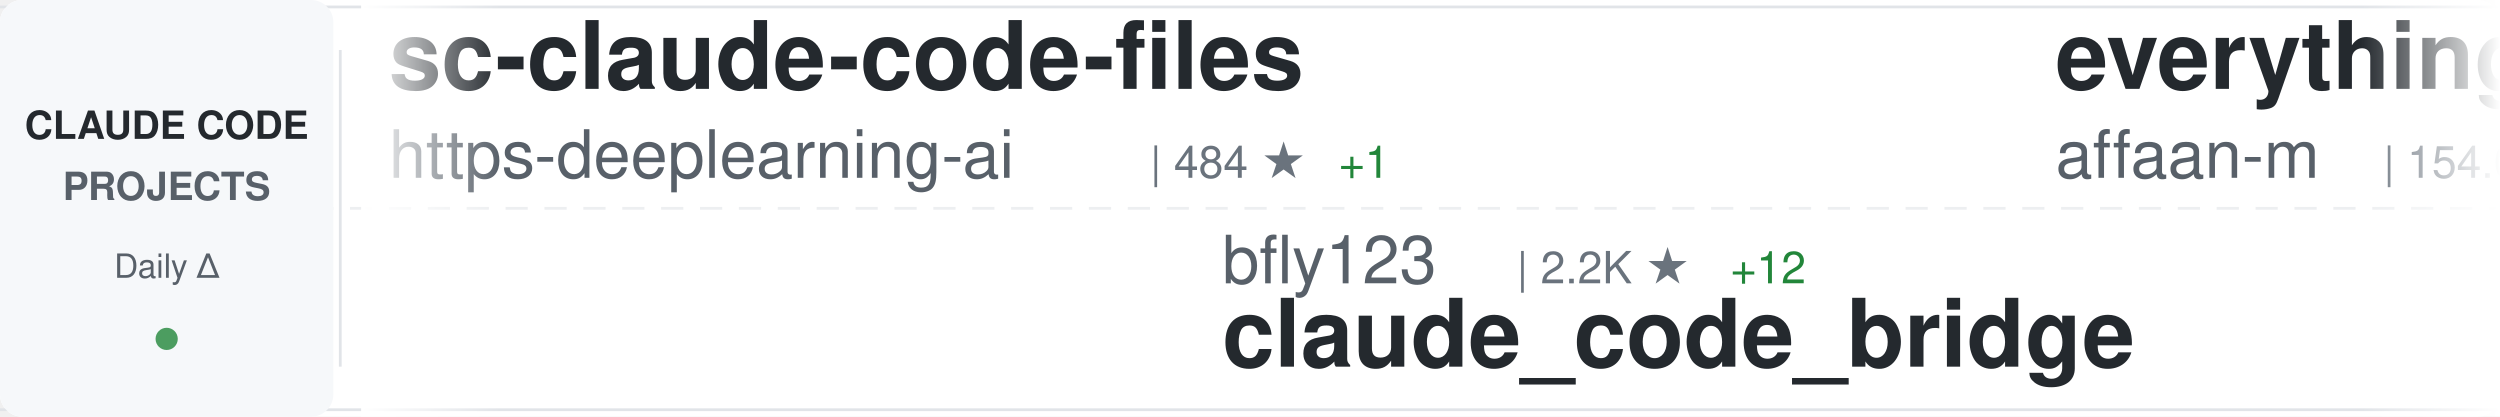
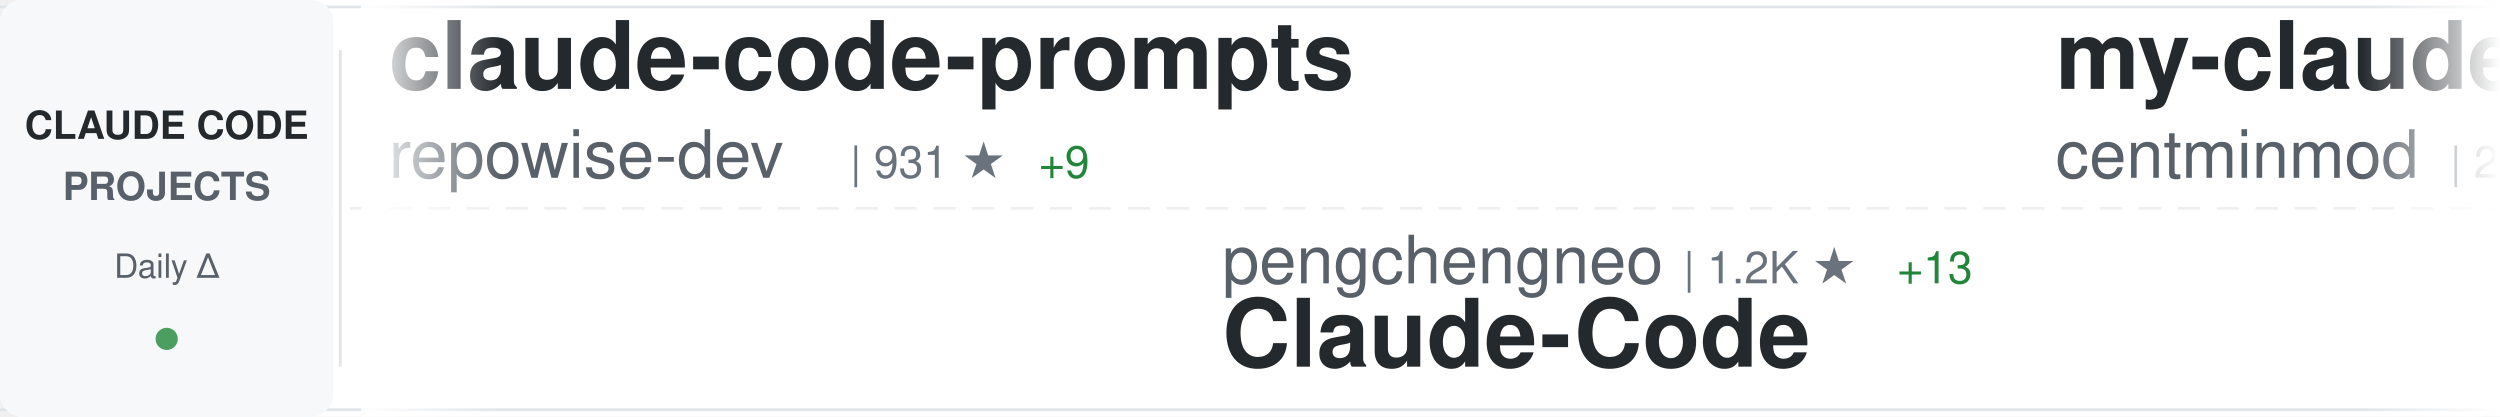
<svg xmlns="http://www.w3.org/2000/svg" width="900" height="150">
  <defs>
    <linearGradient id="awesomeLeftFade" x1="0%" y1="0%" x2="100%" y2="0%">
      <stop offset="0%" style="stop-color:#ffffff;stop-opacity:1" />
      <stop offset="100%" style="stop-color:#ffffff;stop-opacity:0" />
    </linearGradient>
    <linearGradient id="awesomeRightFade" x1="0%" y1="0%" x2="100%" y2="0%">
      <stop offset="0%" style="stop-color:#ffffff;stop-opacity:0" />
      <stop offset="100%" style="stop-color:#ffffff;stop-opacity:1" />
    </linearGradient>
  </defs>
  <rect width="900" height="150" fill="#ffffff" rx="8" />
  <rect x="0" y="2" width="900" height="1" fill="#e1e4e8" />
  <rect x="0" y="147" width="900" height="1" fill="#e1e4e8" />
  <line x1="0" y1="75" x2="900" y2="75" stroke="#e1e4e8" stroke-width="1" stroke-dasharray="8 6" opacity="0.6" />
  <rect x="0" y="0" width="120" height="150" fill="#f6f8fa" rx="8" />
  <text x="60" y="50" font-family="-apple-system, BlinkMacSystemFont, 'Segoe UI', Helvetica, Arial, sans-serif" font-size="14" font-weight="600" fill="#24292e" text-anchor="middle">CLAUDE CODE</text>
  <text x="60" y="72" font-family="-apple-system, BlinkMacSystemFont, 'Segoe UI', Helvetica, Arial, sans-serif" font-size="14" font-weight="600" fill="#586069" text-anchor="middle">PROJECTS</text>
  <text x="60" y="100" font-family="-apple-system, BlinkMacSystemFont, 'Segoe UI', Helvetica, Arial, sans-serif" font-size="12" font-weight="500" fill="#586069" text-anchor="middle">Daily Δ</text>
  <circle cx="60" cy="122" r="4" fill="#22863a" opacity="0.8" />
  <rect x="122" y="18" width="1" height="114" fill="#e1e4e8" />
  <clipPath id="awesomeTickerClip">
    <rect x="130" y="0" width="770" height="150" />
  </clipPath>
  <g clip-path="url(#awesomeTickerClip)">
    <g id="awesomeTickerItems">
      <animateTransform attributeName="transform" attributeType="XML" type="translate" from="0 0" to="-3000 0" dur="54s" repeatCount="indefinite" />
      <g transform="translate(0, 0)">
-         <text x="140" y="32" font-family="-apple-system, BlinkMacSystemFont, 'Segoe UI', Helvetica, Arial, sans-serif" font-size="34" font-weight="600" fill="#24292e">sc-claude-code-files</text>
-         <text x="140" y="64" font-family="-apple-system, BlinkMacSystemFont, 'Segoe UI', Helvetica, Arial, sans-serif" font-size="24" font-weight="400" fill="#586069">https-deeplearning-ai</text>
-         <text x="414" y="64" font-family="-apple-system, BlinkMacSystemFont, 'Segoe UI', Helvetica, Arial, sans-serif" font-size="16" font-weight="500" fill="#6a737d">| 484 ★</text>
-         <text x="482" y="64" font-family="-apple-system, BlinkMacSystemFont, 'Segoe UI', Helvetica, Arial, sans-serif" font-size="16" font-weight="500" fill="#22863a"> +1</text>
+         <text x="140" y="32" font-family="-apple-system, BlinkMacSystemFont, 'Segoe UI', Helvetica, Arial, sans-serif" font-size="34" font-weight="600" fill="#24292e">claude-code-prompts</text>
+         <text x="140" y="64" font-family="-apple-system, BlinkMacSystemFont, 'Segoe UI', Helvetica, Arial, sans-serif" font-size="24" font-weight="400" fill="#586069">repowise-dev</text>
+         <text x="306" y="64" font-family="-apple-system, BlinkMacSystemFont, 'Segoe UI', Helvetica, Arial, sans-serif" font-size="16" font-weight="500" fill="#6a737d">| 931 ★</text>
+         <text x="374" y="64" font-family="-apple-system, BlinkMacSystemFont, 'Segoe UI', Helvetica, Arial, sans-serif" font-size="16" font-weight="500" fill="#22863a"> +9</text>
      </g>
      <g transform="translate(300, 0)">
-         <text x="140" y="102" font-family="-apple-system, BlinkMacSystemFont, 'Segoe UI', Helvetica, Arial, sans-serif" font-size="24" font-weight="400" fill="#586069">bfly123</text>
-         <text x="246" y="102" font-family="-apple-system, BlinkMacSystemFont, 'Segoe UI', Helvetica, Arial, sans-serif" font-size="16" font-weight="500" fill="#6a737d">| 2.2K ★</text>
-         <text x="323" y="102" font-family="-apple-system, BlinkMacSystemFont, 'Segoe UI', Helvetica, Arial, sans-serif" font-size="16" font-weight="500" fill="#22863a"> +12</text>
-         <text x="140" y="132" font-family="-apple-system, BlinkMacSystemFont, 'Segoe UI', Helvetica, Arial, sans-serif" font-size="34" font-weight="600" fill="#24292e">claude_code_bridge</text>
+         <text x="140" y="102" font-family="-apple-system, BlinkMacSystemFont, 'Segoe UI', Helvetica, Arial, sans-serif" font-size="24" font-weight="400" fill="#586069">pengchengneo</text>
+         <text x="306" y="102" font-family="-apple-system, BlinkMacSystemFont, 'Segoe UI', Helvetica, Arial, sans-serif" font-size="16" font-weight="500" fill="#6a737d">| 1.2K ★</text>
+         <text x="383" y="102" font-family="-apple-system, BlinkMacSystemFont, 'Segoe UI', Helvetica, Arial, sans-serif" font-size="16" font-weight="500" fill="#22863a"> +13</text>
+         <text x="140" y="132" font-family="-apple-system, BlinkMacSystemFont, 'Segoe UI', Helvetica, Arial, sans-serif" font-size="34" font-weight="600" fill="#24292e">Claude-Code</text>
      </g>
      <g transform="translate(600, 0)">
-         <text x="140" y="32" font-family="-apple-system, BlinkMacSystemFont, 'Segoe UI', Helvetica, Arial, sans-serif" font-size="34" font-weight="600" fill="#24292e">everything-claude-code</text>
-         <text x="140" y="64" font-family="-apple-system, BlinkMacSystemFont, 'Segoe UI', Helvetica, Arial, sans-serif" font-size="24" font-weight="400" fill="#586069">affaan-m</text>
-         <text x="258" y="64" font-family="-apple-system, BlinkMacSystemFont, 'Segoe UI', Helvetica, Arial, sans-serif" font-size="16" font-weight="500" fill="#6a737d">| 154.0K ★</text>
-         <text x="353" y="64" font-family="-apple-system, BlinkMacSystemFont, 'Segoe UI', Helvetica, Arial, sans-serif" font-size="16" font-weight="500" fill="#22863a"> +1.8K</text>
+         <text x="140" y="32" font-family="-apple-system, BlinkMacSystemFont, 'Segoe UI', Helvetica, Arial, sans-serif" font-size="34" font-weight="600" fill="#24292e">my-claude-code-setup</text>
+         <text x="140" y="64" font-family="-apple-system, BlinkMacSystemFont, 'Segoe UI', Helvetica, Arial, sans-serif" font-size="24" font-weight="400" fill="#586069">centminmod</text>
+         <text x="282" y="64" font-family="-apple-system, BlinkMacSystemFont, 'Segoe UI', Helvetica, Arial, sans-serif" font-size="16" font-weight="500" fill="#6a737d">| 2.2K ★</text>
+         <text x="359" y="64" font-family="-apple-system, BlinkMacSystemFont, 'Segoe UI', Helvetica, Arial, sans-serif" font-size="16" font-weight="500" fill="#22863a"> +4</text>
      </g>
      <g transform="translate(900, 0)">
-         <text x="140" y="102" font-family="-apple-system, BlinkMacSystemFont, 'Segoe UI', Helvetica, Arial, sans-serif" font-size="24" font-weight="400" fill="#586069">ChinaSiro</text>
-         <text x="270" y="102" font-family="-apple-system, BlinkMacSystemFont, 'Segoe UI', Helvetica, Arial, sans-serif" font-size="16" font-weight="500" fill="#6a737d">| 8.8K ★</text>
-         <text x="347" y="102" font-family="-apple-system, BlinkMacSystemFont, 'Segoe UI', Helvetica, Arial, sans-serif" font-size="16" font-weight="500" fill="#22863a"> +36</text>
-         <text x="140" y="132" font-family="-apple-system, BlinkMacSystemFont, 'Segoe UI', Helvetica, Arial, sans-serif" font-size="34" font-weight="600" fill="#24292e">claude-code-sourcemap</text>
+         <text x="140" y="102" font-family="-apple-system, BlinkMacSystemFont, 'Segoe UI', Helvetica, Arial, sans-serif" font-size="24" font-weight="400" fill="#586069">feiskyer</text>
+         <text x="258" y="102" font-family="-apple-system, BlinkMacSystemFont, 'Segoe UI', Helvetica, Arial, sans-serif" font-size="16" font-weight="500" fill="#6a737d">| 1.4K ★</text>
+         <text x="335" y="102" font-family="-apple-system, BlinkMacSystemFont, 'Segoe UI', Helvetica, Arial, sans-serif" font-size="16" font-weight="500" fill="#22863a"> +2</text>
+         <text x="140" y="132" font-family="-apple-system, BlinkMacSystemFont, 'Segoe UI', Helvetica, Arial, sans-serif" font-size="34" font-weight="600" fill="#24292e">claude-code-settings</text>
      </g>
      <g transform="translate(1200, 0)">
-         <text x="140" y="32" font-family="-apple-system, BlinkMacSystemFont, 'Segoe UI', Helvetica, Arial, sans-serif" font-size="34" font-weight="600" fill="#24292e">claude-code-webui</text>
-         <text x="140" y="64" font-family="-apple-system, BlinkMacSystemFont, 'Segoe UI', Helvetica, Arial, sans-serif" font-size="24" font-weight="400" fill="#586069">sugyan</text>
-         <text x="234" y="64" font-family="-apple-system, BlinkMacSystemFont, 'Segoe UI', Helvetica, Arial, sans-serif" font-size="16" font-weight="500" fill="#6a737d">| 1.0K ★</text>
-         <text x="311" y="64" font-family="-apple-system, BlinkMacSystemFont, 'Segoe UI', Helvetica, Arial, sans-serif" font-size="16" font-weight="500" fill="#22863a"> +1</text>
+         <text x="140" y="32" font-family="-apple-system, BlinkMacSystemFont, 'Segoe UI', Helvetica, Arial, sans-serif" font-size="34" font-weight="600" fill="#24292e">claude-code-action</text>
+         <text x="140" y="64" font-family="-apple-system, BlinkMacSystemFont, 'Segoe UI', Helvetica, Arial, sans-serif" font-size="24" font-weight="400" fill="#586069">anthropics</text>
+         <text x="282" y="64" font-family="-apple-system, BlinkMacSystemFont, 'Segoe UI', Helvetica, Arial, sans-serif" font-size="16" font-weight="500" fill="#6a737d">| 7.0K ★</text>
+         <text x="359" y="64" font-family="-apple-system, BlinkMacSystemFont, 'Segoe UI', Helvetica, Arial, sans-serif" font-size="16" font-weight="500" fill="#22863a"> +20</text>
      </g>
      <g transform="translate(1500, 0)">
-         <text x="140" y="102" font-family="-apple-system, BlinkMacSystemFont, 'Segoe UI', Helvetica, Arial, sans-serif" font-size="24" font-weight="400" fill="#586069">Pimzino</text>
-         <text x="246" y="102" font-family="-apple-system, BlinkMacSystemFont, 'Segoe UI', Helvetica, Arial, sans-serif" font-size="16" font-weight="500" fill="#6a737d">| 3.6K ★</text>
-         <text x="323" y="102" font-family="-apple-system, BlinkMacSystemFont, 'Segoe UI', Helvetica, Arial, sans-serif" font-size="16" font-weight="500" fill="#22863a"> +2</text>
-         <text x="140" y="132" font-family="-apple-system, BlinkMacSystemFont, 'Segoe UI', Helvetica, Arial, sans-serif" font-size="34" font-weight="600" fill="#24292e">claude-code-spec-workflo...</text>
+         <text x="140" y="102" font-family="-apple-system, BlinkMacSystemFont, 'Segoe UI', Helvetica, Arial, sans-serif" font-size="24" font-weight="400" fill="#586069">https-deeplearning-ai</text>
+         <text x="414" y="102" font-family="-apple-system, BlinkMacSystemFont, 'Segoe UI', Helvetica, Arial, sans-serif" font-size="16" font-weight="500" fill="#6a737d">| 484 ★</text>
+         <text x="482" y="102" font-family="-apple-system, BlinkMacSystemFont, 'Segoe UI', Helvetica, Arial, sans-serif" font-size="16" font-weight="500" fill="#22863a"> +1</text>
+         <text x="140" y="132" font-family="-apple-system, BlinkMacSystemFont, 'Segoe UI', Helvetica, Arial, sans-serif" font-size="34" font-weight="600" fill="#24292e">sc-claude-code-files</text>
      </g>
      <g transform="translate(1800, 0)">
-         <text x="140" y="32" font-family="-apple-system, BlinkMacSystemFont, 'Segoe UI', Helvetica, Arial, sans-serif" font-size="34" font-weight="600" fill="#24292e">gstack</text>
-         <text x="140" y="64" font-family="-apple-system, BlinkMacSystemFont, 'Segoe UI', Helvetica, Arial, sans-serif" font-size="24" font-weight="400" fill="#586069">garrytan</text>
-         <text x="258" y="64" font-family="-apple-system, BlinkMacSystemFont, 'Segoe UI', Helvetica, Arial, sans-serif" font-size="16" font-weight="500" fill="#6a737d">| 71.3K ★</text>
-         <text x="344" y="64" font-family="-apple-system, BlinkMacSystemFont, 'Segoe UI', Helvetica, Arial, sans-serif" font-size="16" font-weight="500" fill="#22863a"> +948</text>
+         <text x="140" y="32" font-family="-apple-system, BlinkMacSystemFont, 'Segoe UI', Helvetica, Arial, sans-serif" font-size="34" font-weight="600" fill="#24292e">happy</text>
+         <text x="140" y="64" font-family="-apple-system, BlinkMacSystemFont, 'Segoe UI', Helvetica, Arial, sans-serif" font-size="24" font-weight="400" fill="#586069">slopus</text>
+         <text x="234" y="64" font-family="-apple-system, BlinkMacSystemFont, 'Segoe UI', Helvetica, Arial, sans-serif" font-size="16" font-weight="500" fill="#6a737d">| 17.9K ★</text>
+         <text x="320" y="64" font-family="-apple-system, BlinkMacSystemFont, 'Segoe UI', Helvetica, Arial, sans-serif" font-size="16" font-weight="500" fill="#22863a"> +117</text>
      </g>
      <g transform="translate(2100, 0)">
-         <text x="140" y="102" font-family="-apple-system, BlinkMacSystemFont, 'Segoe UI', Helvetica, Arial, sans-serif" font-size="24" font-weight="400" fill="#586069">liuup</text>
-         <text x="222" y="102" font-family="-apple-system, BlinkMacSystemFont, 'Segoe UI', Helvetica, Arial, sans-serif" font-size="16" font-weight="500" fill="#6a737d">| 1.5K ★</text>
-         <text x="299" y="102" font-family="-apple-system, BlinkMacSystemFont, 'Segoe UI', Helvetica, Arial, sans-serif" font-size="16" font-weight="500" fill="#22863a"> +70</text>
-         <text x="140" y="132" font-family="-apple-system, BlinkMacSystemFont, 'Segoe UI', Helvetica, Arial, sans-serif" font-size="34" font-weight="600" fill="#24292e">claude-code-analysis</text>
+         <text x="140" y="102" font-family="-apple-system, BlinkMacSystemFont, 'Segoe UI', Helvetica, Arial, sans-serif" font-size="24" font-weight="400" fill="#586069">frankbria</text>
+         <text x="270" y="102" font-family="-apple-system, BlinkMacSystemFont, 'Segoe UI', Helvetica, Arial, sans-serif" font-size="16" font-weight="500" fill="#6a737d">| 8.6K ★</text>
+         <text x="347" y="102" font-family="-apple-system, BlinkMacSystemFont, 'Segoe UI', Helvetica, Arial, sans-serif" font-size="16" font-weight="500" fill="#22863a"> +23</text>
+         <text x="140" y="132" font-family="-apple-system, BlinkMacSystemFont, 'Segoe UI', Helvetica, Arial, sans-serif" font-size="34" font-weight="600" fill="#24292e">ralph-claude-code</text>
      </g>
      <g transform="translate(2400, 0)">
-         <text x="140" y="32" font-family="-apple-system, BlinkMacSystemFont, 'Segoe UI', Helvetica, Arial, sans-serif" font-size="34" font-weight="600" fill="#24292e">claude-code-router</text>
-         <text x="140" y="64" font-family="-apple-system, BlinkMacSystemFont, 'Segoe UI', Helvetica, Arial, sans-serif" font-size="24" font-weight="400" fill="#586069">musistudio</text>
-         <text x="282" y="64" font-family="-apple-system, BlinkMacSystemFont, 'Segoe UI', Helvetica, Arial, sans-serif" font-size="16" font-weight="500" fill="#6a737d">| 32.1K ★</text>
-         <text x="368" y="64" font-family="-apple-system, BlinkMacSystemFont, 'Segoe UI', Helvetica, Arial, sans-serif" font-size="16" font-weight="500" fill="#22863a"> +110</text>
+         <text x="140" y="32" font-family="-apple-system, BlinkMacSystemFont, 'Segoe UI', Helvetica, Arial, sans-serif" font-size="34" font-weight="600" fill="#24292e">claude-code-rev</text>
+         <text x="140" y="64" font-family="-apple-system, BlinkMacSystemFont, 'Segoe UI', Helvetica, Arial, sans-serif" font-size="24" font-weight="400" fill="#586069">oboard</text>
+         <text x="234" y="64" font-family="-apple-system, BlinkMacSystemFont, 'Segoe UI', Helvetica, Arial, sans-serif" font-size="16" font-weight="500" fill="#6a737d">| 2.9K ★</text>
+         <text x="311" y="64" font-family="-apple-system, BlinkMacSystemFont, 'Segoe UI', Helvetica, Arial, sans-serif" font-size="16" font-weight="500" fill="#22863a"> +19</text>
      </g>
      <g transform="translate(2700, 0)">
-         <text x="140" y="102" font-family="-apple-system, BlinkMacSystemFont, 'Segoe UI', Helvetica, Arial, sans-serif" font-size="24" font-weight="400" fill="#586069">shanraisshan</text>
-         <text x="306" y="102" font-family="-apple-system, BlinkMacSystemFont, 'Segoe UI', Helvetica, Arial, sans-serif" font-size="16" font-weight="500" fill="#6a737d">| 41.0K ★</text>
-         <text x="392" y="102" font-family="-apple-system, BlinkMacSystemFont, 'Segoe UI', Helvetica, Arial, sans-serif" font-size="16" font-weight="500" fill="#22863a"> +2.6K</text>
-         <text x="140" y="132" font-family="-apple-system, BlinkMacSystemFont, 'Segoe UI', Helvetica, Arial, sans-serif" font-size="34" font-weight="600" fill="#24292e">claude-code-best-practic...</text>
+         <text x="140" y="102" font-family="-apple-system, BlinkMacSystemFont, 'Segoe UI', Helvetica, Arial, sans-serif" font-size="24" font-weight="400" fill="#586069">zebbern</text>
+         <text x="246" y="102" font-family="-apple-system, BlinkMacSystemFont, 'Segoe UI', Helvetica, Arial, sans-serif" font-size="16" font-weight="500" fill="#6a737d">| 3.9K ★</text>
+         <text x="323" y="102" font-family="-apple-system, BlinkMacSystemFont, 'Segoe UI', Helvetica, Arial, sans-serif" font-size="16" font-weight="500" fill="#22863a"> +10</text>
+         <text x="140" y="132" font-family="-apple-system, BlinkMacSystemFont, 'Segoe UI', Helvetica, Arial, sans-serif" font-size="34" font-weight="600" fill="#24292e">claude-code-guide</text>
      </g>
      <g transform="translate(3000, 0)">
-         <text x="140" y="32" font-family="-apple-system, BlinkMacSystemFont, 'Segoe UI', Helvetica, Arial, sans-serif" font-size="34" font-weight="600" fill="#24292e">sc-claude-code-files</text>
-         <text x="140" y="64" font-family="-apple-system, BlinkMacSystemFont, 'Segoe UI', Helvetica, Arial, sans-serif" font-size="24" font-weight="400" fill="#586069">https-deeplearning-ai</text>
-         <text x="414" y="64" font-family="-apple-system, BlinkMacSystemFont, 'Segoe UI', Helvetica, Arial, sans-serif" font-size="16" font-weight="500" fill="#6a737d">| 484 ★</text>
-         <text x="482" y="64" font-family="-apple-system, BlinkMacSystemFont, 'Segoe UI', Helvetica, Arial, sans-serif" font-size="16" font-weight="500" fill="#22863a"> +1</text>
+         <text x="140" y="32" font-family="-apple-system, BlinkMacSystemFont, 'Segoe UI', Helvetica, Arial, sans-serif" font-size="34" font-weight="600" fill="#24292e">claude-code-prompts</text>
+         <text x="140" y="64" font-family="-apple-system, BlinkMacSystemFont, 'Segoe UI', Helvetica, Arial, sans-serif" font-size="24" font-weight="400" fill="#586069">repowise-dev</text>
+         <text x="306" y="64" font-family="-apple-system, BlinkMacSystemFont, 'Segoe UI', Helvetica, Arial, sans-serif" font-size="16" font-weight="500" fill="#6a737d">| 931 ★</text>
+         <text x="374" y="64" font-family="-apple-system, BlinkMacSystemFont, 'Segoe UI', Helvetica, Arial, sans-serif" font-size="16" font-weight="500" fill="#22863a"> +9</text>
      </g>
      <g transform="translate(3300, 0)">
-         <text x="140" y="102" font-family="-apple-system, BlinkMacSystemFont, 'Segoe UI', Helvetica, Arial, sans-serif" font-size="24" font-weight="400" fill="#586069">bfly123</text>
-         <text x="246" y="102" font-family="-apple-system, BlinkMacSystemFont, 'Segoe UI', Helvetica, Arial, sans-serif" font-size="16" font-weight="500" fill="#6a737d">| 2.2K ★</text>
-         <text x="323" y="102" font-family="-apple-system, BlinkMacSystemFont, 'Segoe UI', Helvetica, Arial, sans-serif" font-size="16" font-weight="500" fill="#22863a"> +12</text>
-         <text x="140" y="132" font-family="-apple-system, BlinkMacSystemFont, 'Segoe UI', Helvetica, Arial, sans-serif" font-size="34" font-weight="600" fill="#24292e">claude_code_bridge</text>
+         <text x="140" y="102" font-family="-apple-system, BlinkMacSystemFont, 'Segoe UI', Helvetica, Arial, sans-serif" font-size="24" font-weight="400" fill="#586069">pengchengneo</text>
+         <text x="306" y="102" font-family="-apple-system, BlinkMacSystemFont, 'Segoe UI', Helvetica, Arial, sans-serif" font-size="16" font-weight="500" fill="#6a737d">| 1.2K ★</text>
+         <text x="383" y="102" font-family="-apple-system, BlinkMacSystemFont, 'Segoe UI', Helvetica, Arial, sans-serif" font-size="16" font-weight="500" fill="#22863a"> +13</text>
+         <text x="140" y="132" font-family="-apple-system, BlinkMacSystemFont, 'Segoe UI', Helvetica, Arial, sans-serif" font-size="34" font-weight="600" fill="#24292e">Claude-Code</text>
      </g>
      <g transform="translate(3600, 0)">
-         <text x="140" y="32" font-family="-apple-system, BlinkMacSystemFont, 'Segoe UI', Helvetica, Arial, sans-serif" font-size="34" font-weight="600" fill="#24292e">everything-claude-code</text>
-         <text x="140" y="64" font-family="-apple-system, BlinkMacSystemFont, 'Segoe UI', Helvetica, Arial, sans-serif" font-size="24" font-weight="400" fill="#586069">affaan-m</text>
-         <text x="258" y="64" font-family="-apple-system, BlinkMacSystemFont, 'Segoe UI', Helvetica, Arial, sans-serif" font-size="16" font-weight="500" fill="#6a737d">| 154.0K ★</text>
-         <text x="353" y="64" font-family="-apple-system, BlinkMacSystemFont, 'Segoe UI', Helvetica, Arial, sans-serif" font-size="16" font-weight="500" fill="#22863a"> +1.8K</text>
+         <text x="140" y="32" font-family="-apple-system, BlinkMacSystemFont, 'Segoe UI', Helvetica, Arial, sans-serif" font-size="34" font-weight="600" fill="#24292e">my-claude-code-setup</text>
+         <text x="140" y="64" font-family="-apple-system, BlinkMacSystemFont, 'Segoe UI', Helvetica, Arial, sans-serif" font-size="24" font-weight="400" fill="#586069">centminmod</text>
+         <text x="282" y="64" font-family="-apple-system, BlinkMacSystemFont, 'Segoe UI', Helvetica, Arial, sans-serif" font-size="16" font-weight="500" fill="#6a737d">| 2.2K ★</text>
+         <text x="359" y="64" font-family="-apple-system, BlinkMacSystemFont, 'Segoe UI', Helvetica, Arial, sans-serif" font-size="16" font-weight="500" fill="#22863a"> +4</text>
      </g>
      <g transform="translate(3900, 0)">
-         <text x="140" y="102" font-family="-apple-system, BlinkMacSystemFont, 'Segoe UI', Helvetica, Arial, sans-serif" font-size="24" font-weight="400" fill="#586069">ChinaSiro</text>
-         <text x="270" y="102" font-family="-apple-system, BlinkMacSystemFont, 'Segoe UI', Helvetica, Arial, sans-serif" font-size="16" font-weight="500" fill="#6a737d">| 8.8K ★</text>
-         <text x="347" y="102" font-family="-apple-system, BlinkMacSystemFont, 'Segoe UI', Helvetica, Arial, sans-serif" font-size="16" font-weight="500" fill="#22863a"> +36</text>
-         <text x="140" y="132" font-family="-apple-system, BlinkMacSystemFont, 'Segoe UI', Helvetica, Arial, sans-serif" font-size="34" font-weight="600" fill="#24292e">claude-code-sourcemap</text>
+         <text x="140" y="102" font-family="-apple-system, BlinkMacSystemFont, 'Segoe UI', Helvetica, Arial, sans-serif" font-size="24" font-weight="400" fill="#586069">feiskyer</text>
+         <text x="258" y="102" font-family="-apple-system, BlinkMacSystemFont, 'Segoe UI', Helvetica, Arial, sans-serif" font-size="16" font-weight="500" fill="#6a737d">| 1.4K ★</text>
+         <text x="335" y="102" font-family="-apple-system, BlinkMacSystemFont, 'Segoe UI', Helvetica, Arial, sans-serif" font-size="16" font-weight="500" fill="#22863a"> +2</text>
+         <text x="140" y="132" font-family="-apple-system, BlinkMacSystemFont, 'Segoe UI', Helvetica, Arial, sans-serif" font-size="34" font-weight="600" fill="#24292e">claude-code-settings</text>
      </g>
    </g>
  </g>
  <rect x="130" y="0" width="50" height="150" fill="url(#awesomeLeftFade)" />
  <rect x="850" y="0" width="50" height="150" fill="url(#awesomeRightFade)" />
</svg>
